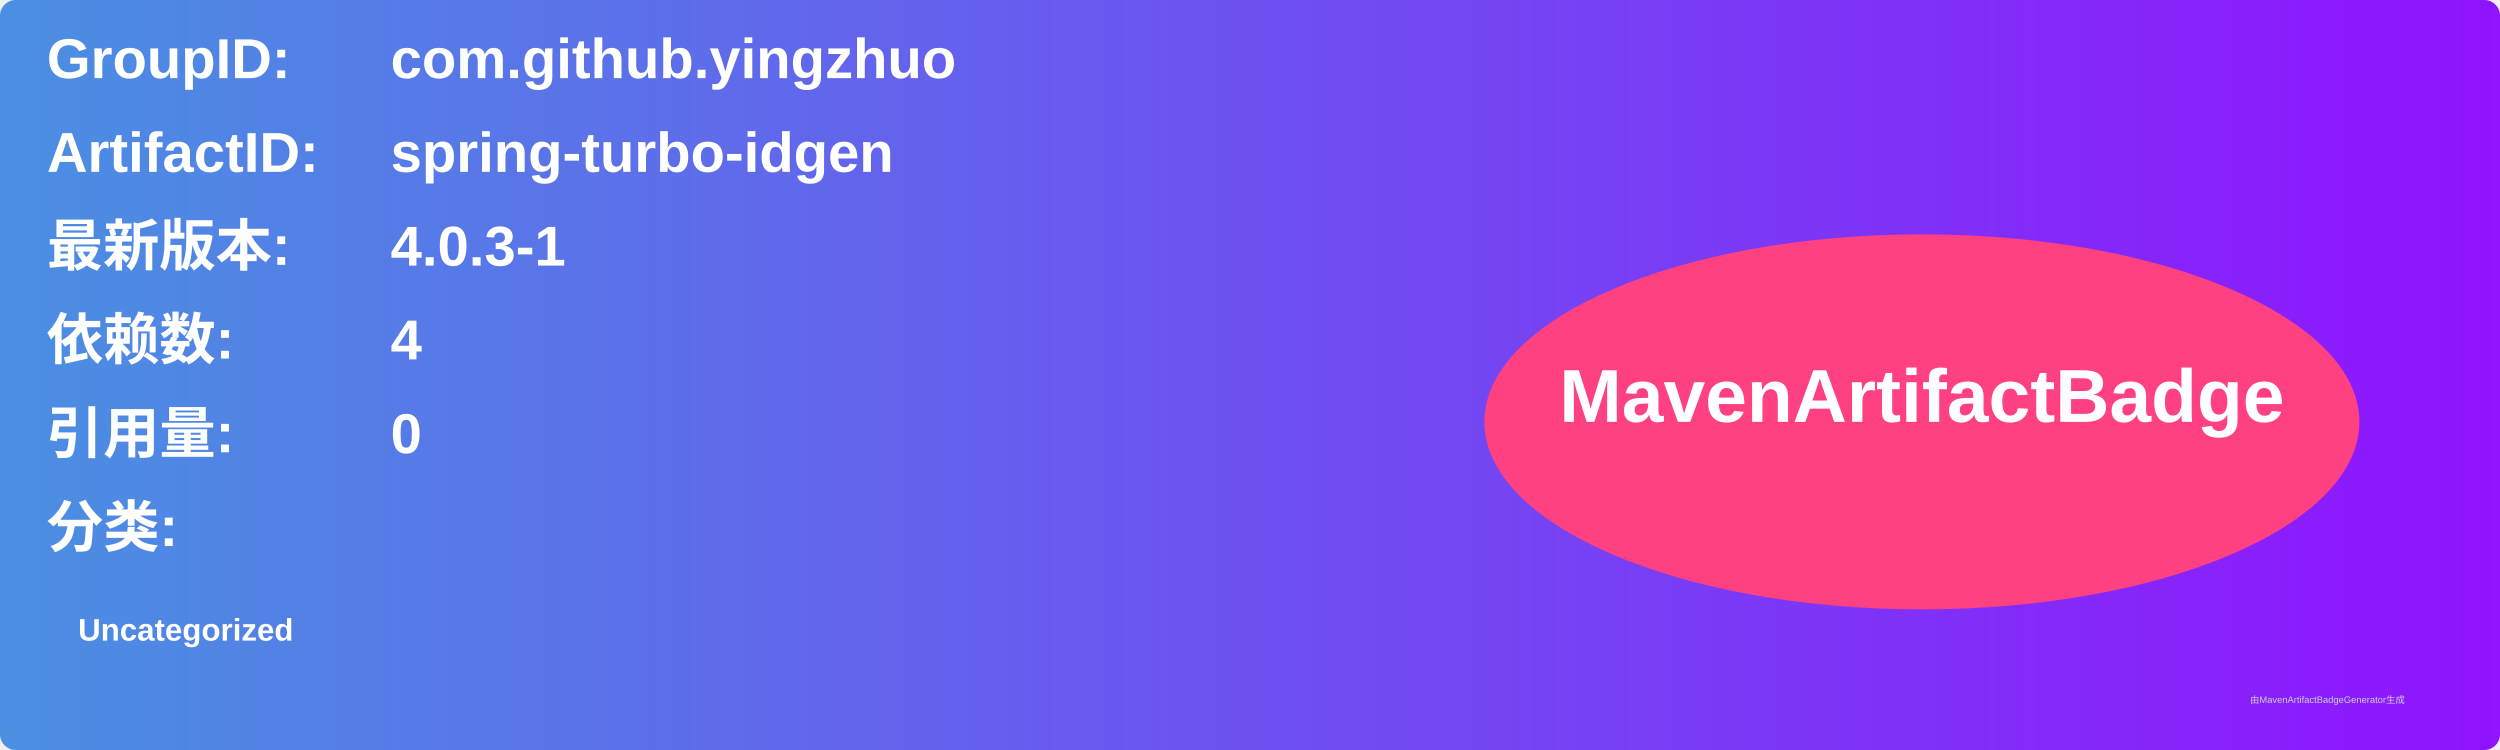
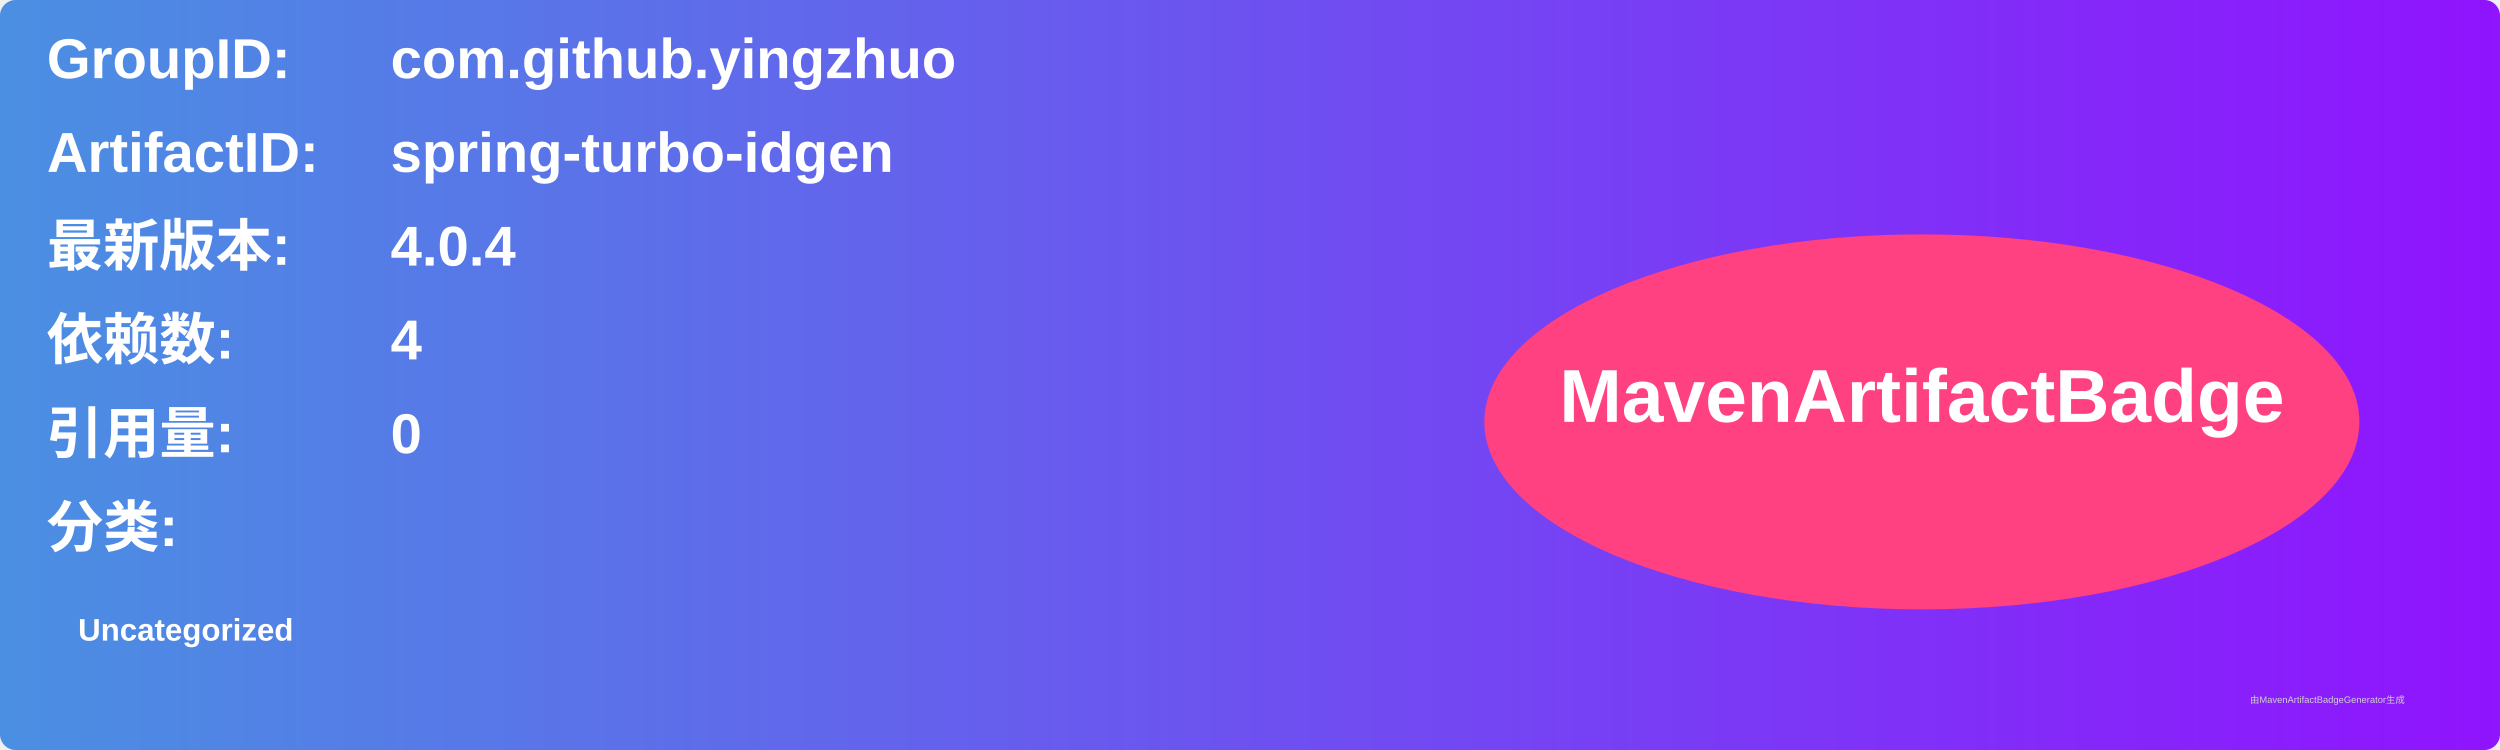
<svg xmlns="http://www.w3.org/2000/svg" width="800" height="240" viewBox="0 0 800 240">
  <linearGradient id="grad" x1="0%" y1="0%" x2="100%" y2="0%">
    <stop offset="0%" stop-color="#4a90e2" />
    <stop offset="100%" stop-color="#9013fe" />
  </linearGradient>
  <rect width="100%" height="100%" rx="5" ry="5" fill="url(#grad)" />
  <g transform="translate(15, 15)">
    <text x="0" y="10" font-family="Arial" font-size="18" fill="white" font-weight="bold" width="260">GroupID:</text>
    <text x="110" y="10" font-family="Arial" font-size="18" fill="white" font-weight="bold" width="460">com.github.yingzhuo</text>
    <text x="0" y="40" font-family="Arial" font-size="18" fill="white" font-weight="bold" width="260">ArtifactID:</text>
    <text x="110" y="40" font-family="Arial" font-size="18" fill="white" font-weight="bold" width="460">spring-turbo-idgen</text>
    <text x="0" y="70" font-family="Arial" font-size="18" fill="white" font-weight="bold">最新版本:</text>
    <text x="110" y="70" font-family="Arial" font-size="18" fill="white" font-weight="bold">
-       <tspan font-weight="bold">4.0.3-1</tspan>
+       <tspan font-weight="bold">4.0.4</tspan>
    </text>
    <text x="0" y="100" font-family="Arial" font-size="18" fill="white" font-weight="bold">依赖数: </text>
    <text x="110" y="100" font-family="Arial" font-size="18" fill="white">
      <tspan font-weight="bold">4</tspan>
    </text>
    <text x="0" y="130" font-family="Arial" font-size="18" fill="white" font-weight="bold">引用量: </text>
    <text x="110" y="130" font-family="Arial" font-size="18" fill="white">
      <tspan font-weight="bold">0</tspan>
    </text>
    <text x="0" y="160" font-family="Arial" font-size="18" fill="white" font-weight="bold">分类:</text>
    <text x="10" y="190" font-family="Arial" font-size="10" fill="white">
      <tspan font-weight="bold">Uncategorized</tspan>
    </text>
    <ellipse cx="600" cy="120" rx="140" ry="60" fill="#ff4081" />
    <text x="600" y="120" text-anchor="middle" font-family="Arial" font-size="24" fill="white" font-weight="bold">MavenArtifactBadge</text>
  </g>
  <text x="720" y="225" font-family="Arial" font-size="3" fill="#d0d0d0">由MavenArtifactBadgeGenerator生成</text>
</svg>
